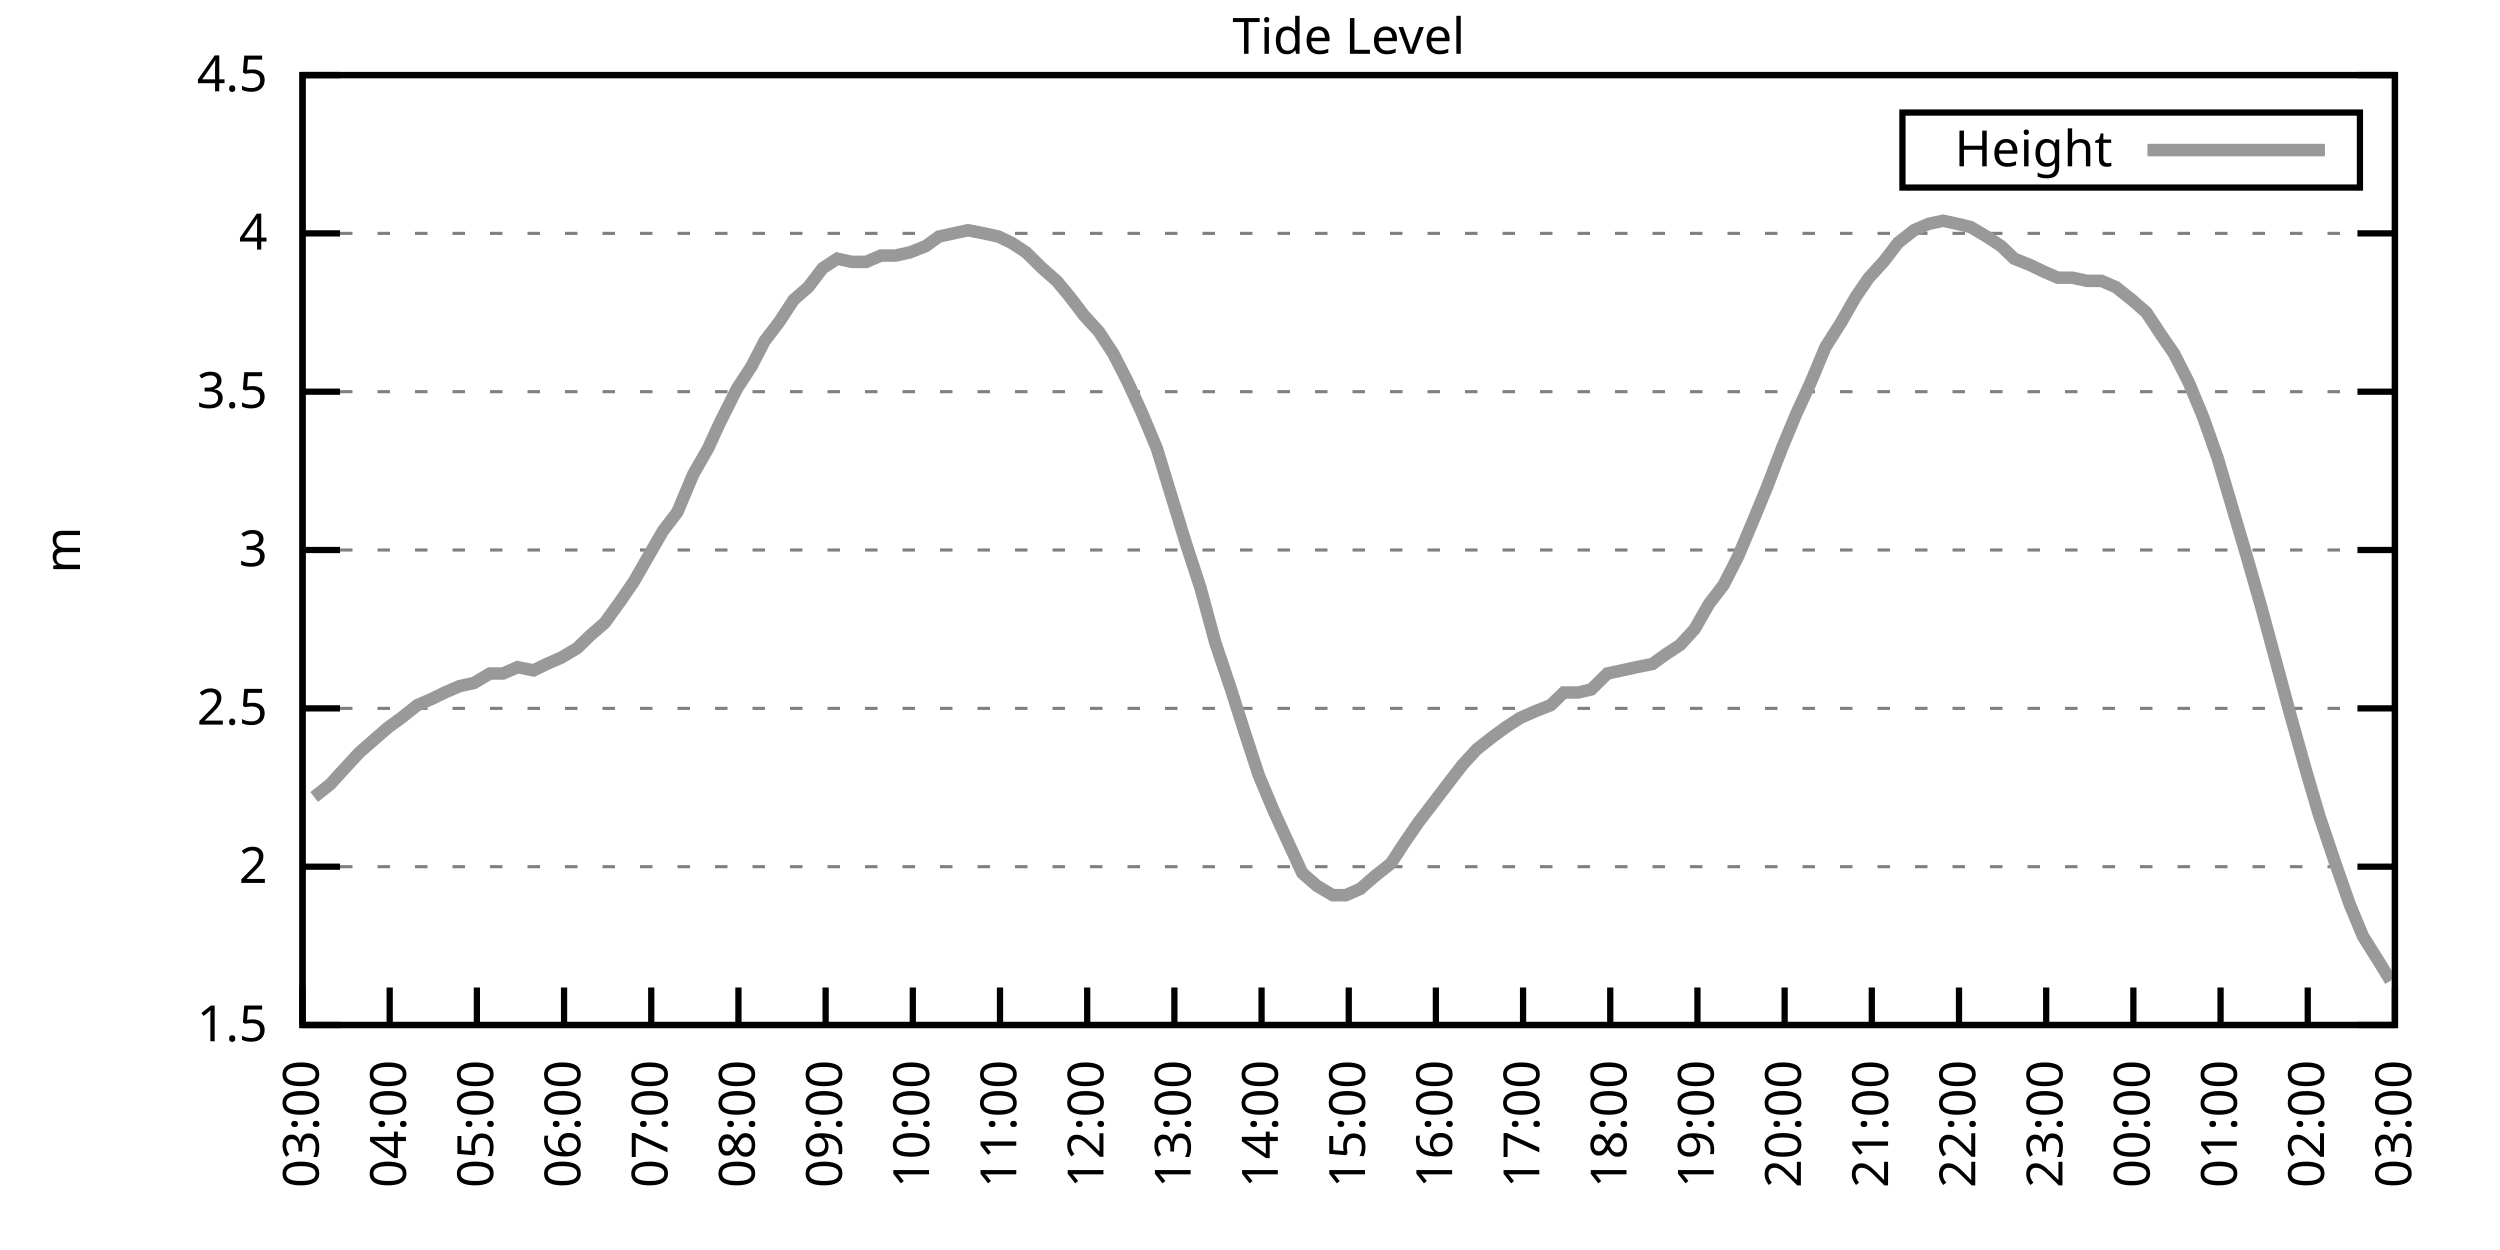
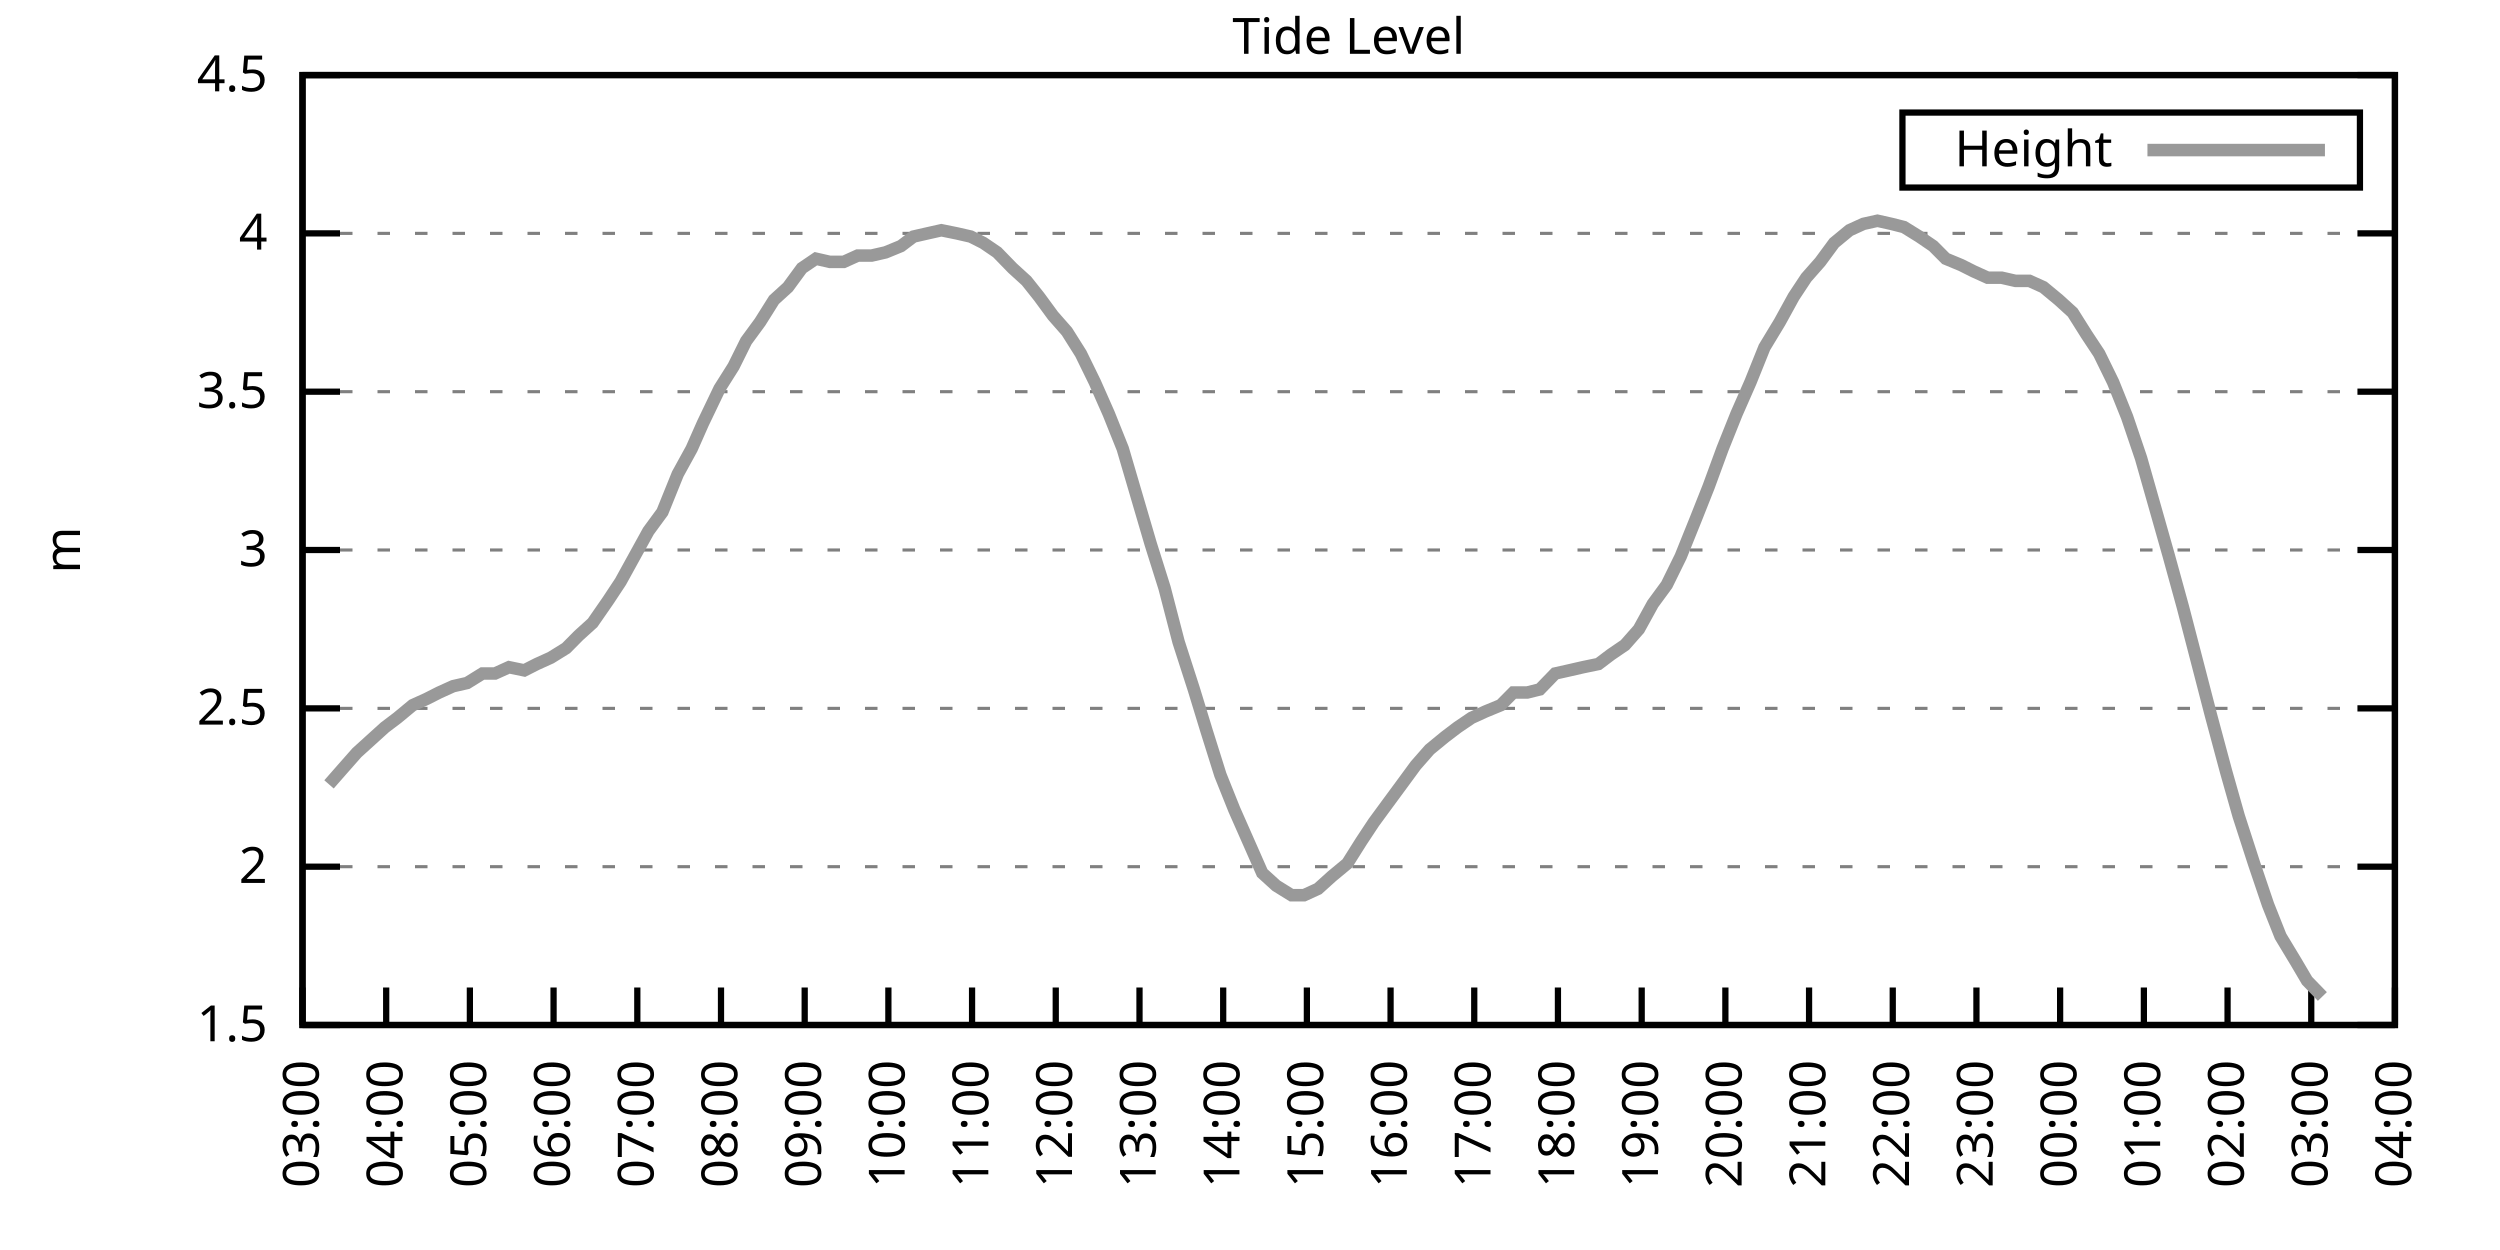
<svg xmlns="http://www.w3.org/2000/svg" xmlns:xlink="http://www.w3.org/1999/xlink" width="400" height="200" viewBox="0 0 400 200">
  <g id="gnuplot_canvas">
    <rect x="0" y="0" width="400" height="200" fill="none" />
    <defs>
      <circle id="gpDot" r="0.5" stroke-width="0.5" stroke="currentColor" />
      <path id="gpPt0" stroke-width="0.333" stroke="currentColor" d="M-1,0 h2 M0,-1 v2" />
      <path id="gpPt1" stroke-width="0.333" stroke="currentColor" d="M-1,-1 L1,1 M1,-1 L-1,1" />
      <path id="gpPt2" stroke-width="0.333" stroke="currentColor" d="M-1,0 L1,0 M0,-1 L0,1 M-1,-1 L1,1 M-1,1 L1,-1" />
      <rect id="gpPt3" stroke-width="0.333" stroke="currentColor" x="-1" y="-1" width="2" height="2" />
      <rect id="gpPt4" stroke-width="0.333" stroke="currentColor" fill="currentColor" x="-1" y="-1" width="2" height="2" />
      <circle id="gpPt5" stroke-width="0.333" stroke="currentColor" cx="0" cy="0" r="1" />
      <use xlink:href="#gpPt5" id="gpPt6" fill="currentColor" stroke="none" />
      <path id="gpPt7" stroke-width="0.333" stroke="currentColor" d="M0,-1.33 L-1.33,0.67 L1.33,0.67 z" />
      <use xlink:href="#gpPt7" id="gpPt8" fill="currentColor" stroke="none" />
      <use xlink:href="#gpPt7" id="gpPt9" stroke="currentColor" transform="rotate(180)" />
      <use xlink:href="#gpPt9" id="gpPt10" fill="currentColor" stroke="none" />
      <use xlink:href="#gpPt3" id="gpPt11" stroke="currentColor" transform="rotate(45)" />
      <use xlink:href="#gpPt11" id="gpPt12" fill="currentColor" stroke="none" />
      <path id="gpPt13" stroke-width="0.333" stroke="currentColor" d="M0,1.330 L1.265,0.411 L0.782,-1.067 L-0.782,-1.076 L-1.265,0.411 z" />
      <use xlink:href="#gpPt13" id="gpPt14" fill="currentColor" stroke="none" />
      <filter id="textbox" filterUnits="objectBoundingBox" x="0" y="0" height="1" width="1">
        <feFlood flood-color="white" flood-opacity="1" result="bgnd" />
        <feComposite in="SourceGraphic" in2="bgnd" operator="atop" />
      </filter>
      <filter id="greybox" filterUnits="objectBoundingBox" x="0" y="0" height="1" width="1">
        <feFlood flood-color="lightgrey" flood-opacity="1" result="grey" />
        <feComposite in="SourceGraphic" in2="grey" operator="atop" />
      </filter>
    </defs>
    <g fill="none" color="white" stroke="currentColor" stroke-width="1.00" stroke-linecap="butt" stroke-linejoin="miter">
</g>
    <g fill="none" color="black" stroke="currentColor" stroke-width="1.00" stroke-linecap="butt" stroke-linejoin="miter">
      <g stroke="none" shape-rendering="crispEdges">
        <polygon fill="rgb(255, 255, 255)" points="48.40,164.00 383.18,164.00 383.18,12.02 48.40,12.02 " />
      </g>
    </g>
    <g fill="none" color="black" stroke="currentColor" stroke-width="1.00" stroke-linecap="butt" stroke-linejoin="miter">
</g>
    <g fill="none" color="black" stroke="black" stroke-width="0.50" stroke-linecap="butt" stroke-linejoin="miter">
</g>
    <g fill="none" color="gray" stroke="currentColor" stroke-width="0.50" stroke-linecap="butt" stroke-linejoin="miter">
      <path stroke="gray" stroke-dasharray="2,4" class="gridline" d="M48.40,164.00 L383.19,164.00  " />
    </g>
    <g fill="none" color="gray" stroke="gray" stroke-width="1.00" stroke-linecap="butt" stroke-linejoin="miter">
</g>
    <g fill="none" color="black" stroke="currentColor" stroke-width="1.00" stroke-linecap="butt" stroke-linejoin="miter">
      <path stroke="black" d="M48.40,164.00 L54.40,164.00 M383.19,164.00 L377.19,164.00  " />
      <g transform="translate(42.80,166.60)" stroke="none" fill="black" font-family="Sans" font-size="8.00" text-anchor="end">
        <text>
          <tspan font-family="Sans"> 1.5</tspan>
        </text>
      </g>
    </g>
    <g fill="none" color="black" stroke="currentColor" stroke-width="1.00" stroke-linecap="butt" stroke-linejoin="miter">
</g>
    <g fill="none" color="black" stroke="black" stroke-width="0.50" stroke-linecap="butt" stroke-linejoin="miter">
</g>
    <g fill="none" color="gray" stroke="currentColor" stroke-width="0.50" stroke-linecap="butt" stroke-linejoin="miter">
      <path stroke="gray" stroke-dasharray="2,4" class="gridline" d="M48.40,138.67 L383.19,138.67  " />
    </g>
    <g fill="none" color="gray" stroke="gray" stroke-width="1.00" stroke-linecap="butt" stroke-linejoin="miter">
</g>
    <g fill="none" color="black" stroke="currentColor" stroke-width="1.00" stroke-linecap="butt" stroke-linejoin="miter">
      <path stroke="black" d="M48.40,138.67 L54.40,138.67 M383.19,138.67 L377.19,138.67  " />
      <g transform="translate(42.80,141.27)" stroke="none" fill="black" font-family="Sans" font-size="8.00" text-anchor="end">
        <text>
          <tspan font-family="Sans"> 2</tspan>
        </text>
      </g>
    </g>
    <g fill="none" color="black" stroke="currentColor" stroke-width="1.00" stroke-linecap="butt" stroke-linejoin="miter">
</g>
    <g fill="none" color="black" stroke="black" stroke-width="0.50" stroke-linecap="butt" stroke-linejoin="miter">
</g>
    <g fill="none" color="gray" stroke="currentColor" stroke-width="0.50" stroke-linecap="butt" stroke-linejoin="miter">
      <path stroke="gray" stroke-dasharray="2,4" class="gridline" d="M48.40,113.34 L383.19,113.34  " />
    </g>
    <g fill="none" color="gray" stroke="gray" stroke-width="1.00" stroke-linecap="butt" stroke-linejoin="miter">
</g>
    <g fill="none" color="black" stroke="currentColor" stroke-width="1.00" stroke-linecap="butt" stroke-linejoin="miter">
      <path stroke="black" d="M48.40,113.34 L54.40,113.34 M383.19,113.34 L377.19,113.34  " />
      <g transform="translate(42.80,115.94)" stroke="none" fill="black" font-family="Sans" font-size="8.00" text-anchor="end">
        <text>
          <tspan font-family="Sans"> 2.5</tspan>
        </text>
      </g>
    </g>
    <g fill="none" color="black" stroke="currentColor" stroke-width="1.00" stroke-linecap="butt" stroke-linejoin="miter">
</g>
    <g fill="none" color="black" stroke="black" stroke-width="0.50" stroke-linecap="butt" stroke-linejoin="miter">
</g>
    <g fill="none" color="gray" stroke="currentColor" stroke-width="0.50" stroke-linecap="butt" stroke-linejoin="miter">
      <path stroke="gray" stroke-dasharray="2,4" class="gridline" d="M48.40,88.00 L383.19,88.00  " />
    </g>
    <g fill="none" color="gray" stroke="gray" stroke-width="1.00" stroke-linecap="butt" stroke-linejoin="miter">
</g>
    <g fill="none" color="black" stroke="currentColor" stroke-width="1.00" stroke-linecap="butt" stroke-linejoin="miter">
      <path stroke="black" d="M48.40,88.00 L54.40,88.00 M383.19,88.00 L377.19,88.00  " />
      <g transform="translate(42.80,90.60)" stroke="none" fill="black" font-family="Sans" font-size="8.00" text-anchor="end">
        <text>
          <tspan font-family="Sans"> 3</tspan>
        </text>
      </g>
    </g>
    <g fill="none" color="black" stroke="currentColor" stroke-width="1.00" stroke-linecap="butt" stroke-linejoin="miter">
</g>
    <g fill="none" color="black" stroke="black" stroke-width="0.50" stroke-linecap="butt" stroke-linejoin="miter">
</g>
    <g fill="none" color="gray" stroke="currentColor" stroke-width="0.50" stroke-linecap="butt" stroke-linejoin="miter">
      <path stroke="gray" stroke-dasharray="2,4" class="gridline" d="M48.40,62.67 L383.19,62.67  " />
    </g>
    <g fill="none" color="gray" stroke="gray" stroke-width="1.00" stroke-linecap="butt" stroke-linejoin="miter">
</g>
    <g fill="none" color="black" stroke="currentColor" stroke-width="1.00" stroke-linecap="butt" stroke-linejoin="miter">
      <path stroke="black" d="M48.40,62.67 L54.40,62.67 M383.19,62.67 L377.19,62.67  " />
      <g transform="translate(42.80,65.27)" stroke="none" fill="black" font-family="Sans" font-size="8.00" text-anchor="end">
        <text>
          <tspan font-family="Sans"> 3.5</tspan>
        </text>
      </g>
    </g>
    <g fill="none" color="black" stroke="currentColor" stroke-width="1.00" stroke-linecap="butt" stroke-linejoin="miter">
</g>
    <g fill="none" color="black" stroke="black" stroke-width="0.50" stroke-linecap="butt" stroke-linejoin="miter">
</g>
    <g fill="none" color="gray" stroke="currentColor" stroke-width="0.50" stroke-linecap="butt" stroke-linejoin="miter">
      <path stroke="gray" stroke-dasharray="2,4" class="gridline" d="M48.40,37.34 L383.19,37.34  " />
    </g>
    <g fill="none" color="gray" stroke="gray" stroke-width="1.00" stroke-linecap="butt" stroke-linejoin="miter">
</g>
    <g fill="none" color="black" stroke="currentColor" stroke-width="1.00" stroke-linecap="butt" stroke-linejoin="miter">
      <path stroke="black" d="M48.40,37.34 L54.40,37.34 M383.19,37.34 L377.19,37.34  " />
      <g transform="translate(42.80,39.94)" stroke="none" fill="black" font-family="Sans" font-size="8.00" text-anchor="end">
        <text>
          <tspan font-family="Sans"> 4</tspan>
        </text>
      </g>
    </g>
    <g fill="none" color="black" stroke="currentColor" stroke-width="1.00" stroke-linecap="butt" stroke-linejoin="miter">
</g>
    <g fill="none" color="black" stroke="black" stroke-width="0.50" stroke-linecap="butt" stroke-linejoin="miter">
</g>
    <g fill="none" color="gray" stroke="currentColor" stroke-width="0.50" stroke-linecap="butt" stroke-linejoin="miter">
      <path stroke="gray" stroke-dasharray="2,4" class="gridline" d="M48.40,12.01 L383.19,12.01  " />
    </g>
    <g fill="none" color="gray" stroke="gray" stroke-width="1.00" stroke-linecap="butt" stroke-linejoin="miter">
</g>
    <g fill="none" color="black" stroke="currentColor" stroke-width="1.00" stroke-linecap="butt" stroke-linejoin="miter">
      <path stroke="black" d="M48.40,12.01 L54.40,12.01 M383.19,12.01 L377.19,12.01  " />
      <g transform="translate(42.80,14.61)" stroke="none" fill="black" font-family="Sans" font-size="8.00" text-anchor="end">
        <text>
          <tspan font-family="Sans"> 4.5</tspan>
        </text>
      </g>
    </g>
    <g fill="none" color="black" stroke="currentColor" stroke-width="1.00" stroke-linecap="butt" stroke-linejoin="miter">
      <path stroke="black" d="M48.40,164.00 L48.40,158.00  " />
      <g transform="translate(51.00,169.60) rotate(270.00)" stroke="none" fill="black" font-family="Sans" font-size="8.00" text-anchor="end">
        <text>
          <tspan font-family="Sans">03:00</tspan>
        </text>
      </g>
    </g>
    <g fill="none" color="black" stroke="currentColor" stroke-width="1.00" stroke-linecap="butt" stroke-linejoin="miter">
-       <path stroke="black" d="M62.35,164.00 L62.35,158.00  " />
-       <g transform="translate(64.95,169.60) rotate(270.00)" stroke="none" fill="black" font-family="Sans" font-size="8.00" text-anchor="end">
+       <path stroke="black" d="M61.79,164.00 L61.79,158.00  " />
+       <g transform="translate(64.39,169.60) rotate(270.00)" stroke="none" fill="black" font-family="Sans" font-size="8.00" text-anchor="end">
        <text>
          <tspan font-family="Sans">04:00</tspan>
        </text>
      </g>
    </g>
    <g fill="none" color="black" stroke="currentColor" stroke-width="1.00" stroke-linecap="butt" stroke-linejoin="miter">
-       <path stroke="black" d="M76.30,164.00 L76.30,158.00  " />
-       <g transform="translate(78.90,169.60) rotate(270.00)" stroke="none" fill="black" font-family="Sans" font-size="8.00" text-anchor="end">
+       <path stroke="black" d="M75.18,164.00 L75.18,158.00  " />
+       <g transform="translate(77.78,169.60) rotate(270.00)" stroke="none" fill="black" font-family="Sans" font-size="8.00" text-anchor="end">
        <text>
          <tspan font-family="Sans">05:00</tspan>
        </text>
      </g>
    </g>
    <g fill="none" color="black" stroke="currentColor" stroke-width="1.00" stroke-linecap="butt" stroke-linejoin="miter">
-       <path stroke="black" d="M90.25,164.00 L90.25,158.00  " />
-       <g transform="translate(92.85,169.60) rotate(270.00)" stroke="none" fill="black" font-family="Sans" font-size="8.00" text-anchor="end">
+       <path stroke="black" d="M88.57,164.00 L88.57,158.00  " />
+       <g transform="translate(91.17,169.60) rotate(270.00)" stroke="none" fill="black" font-family="Sans" font-size="8.00" text-anchor="end">
        <text>
          <tspan font-family="Sans">06:00</tspan>
        </text>
      </g>
    </g>
    <g fill="none" color="black" stroke="currentColor" stroke-width="1.00" stroke-linecap="butt" stroke-linejoin="miter">
-       <path stroke="black" d="M104.20,164.00 L104.20,158.00  " />
-       <g transform="translate(106.80,169.60) rotate(270.00)" stroke="none" fill="black" font-family="Sans" font-size="8.00" text-anchor="end">
+       <path stroke="black" d="M101.97,164.00 L101.97,158.00  " />
+       <g transform="translate(104.57,169.60) rotate(270.00)" stroke="none" fill="black" font-family="Sans" font-size="8.00" text-anchor="end">
        <text>
          <tspan font-family="Sans">07:00</tspan>
        </text>
      </g>
    </g>
    <g fill="none" color="black" stroke="currentColor" stroke-width="1.00" stroke-linecap="butt" stroke-linejoin="miter">
-       <path stroke="black" d="M118.15,164.00 L118.15,158.00  " />
-       <g transform="translate(120.75,169.60) rotate(270.00)" stroke="none" fill="black" font-family="Sans" font-size="8.00" text-anchor="end">
+       <path stroke="black" d="M115.36,164.00 L115.36,158.00  " />
+       <g transform="translate(117.96,169.60) rotate(270.00)" stroke="none" fill="black" font-family="Sans" font-size="8.00" text-anchor="end">
        <text>
          <tspan font-family="Sans">08:00</tspan>
        </text>
      </g>
    </g>
    <g fill="none" color="black" stroke="currentColor" stroke-width="1.00" stroke-linecap="butt" stroke-linejoin="miter">
-       <path stroke="black" d="M132.10,164.00 L132.10,158.00  " />
-       <g transform="translate(134.70,169.60) rotate(270.00)" stroke="none" fill="black" font-family="Sans" font-size="8.00" text-anchor="end">
+       <path stroke="black" d="M128.75,164.00 L128.75,158.00  " />
+       <g transform="translate(131.35,169.60) rotate(270.00)" stroke="none" fill="black" font-family="Sans" font-size="8.00" text-anchor="end">
        <text>
          <tspan font-family="Sans">09:00</tspan>
        </text>
      </g>
    </g>
    <g fill="none" color="black" stroke="currentColor" stroke-width="1.00" stroke-linecap="butt" stroke-linejoin="miter">
-       <path stroke="black" d="M146.05,164.00 L146.05,158.00  " />
-       <g transform="translate(148.65,169.60) rotate(270.00)" stroke="none" fill="black" font-family="Sans" font-size="8.00" text-anchor="end">
+       <path stroke="black" d="M142.14,164.00 L142.14,158.00  " />
+       <g transform="translate(144.74,169.60) rotate(270.00)" stroke="none" fill="black" font-family="Sans" font-size="8.00" text-anchor="end">
        <text>
          <tspan font-family="Sans">10:00</tspan>
        </text>
      </g>
    </g>
    <g fill="none" color="black" stroke="currentColor" stroke-width="1.00" stroke-linecap="butt" stroke-linejoin="miter">
-       <path stroke="black" d="M160.00,164.00 L160.00,158.00  " />
-       <g transform="translate(162.60,169.60) rotate(270.00)" stroke="none" fill="black" font-family="Sans" font-size="8.00" text-anchor="end">
+       <path stroke="black" d="M155.53,164.00 L155.53,158.00  " />
+       <g transform="translate(158.13,169.60) rotate(270.00)" stroke="none" fill="black" font-family="Sans" font-size="8.00" text-anchor="end">
        <text>
          <tspan font-family="Sans">11:00</tspan>
        </text>
      </g>
    </g>
    <g fill="none" color="black" stroke="currentColor" stroke-width="1.00" stroke-linecap="butt" stroke-linejoin="miter">
-       <path stroke="black" d="M173.95,164.00 L173.95,158.00  " />
-       <g transform="translate(176.55,169.60) rotate(270.00)" stroke="none" fill="black" font-family="Sans" font-size="8.00" text-anchor="end">
+       <path stroke="black" d="M168.92,164.00 L168.92,158.00  " />
+       <g transform="translate(171.52,169.60) rotate(270.00)" stroke="none" fill="black" font-family="Sans" font-size="8.00" text-anchor="end">
        <text>
          <tspan font-family="Sans">12:00</tspan>
        </text>
      </g>
    </g>
    <g fill="none" color="black" stroke="currentColor" stroke-width="1.00" stroke-linecap="butt" stroke-linejoin="miter">
-       <path stroke="black" d="M187.90,164.00 L187.90,158.00  " />
-       <g transform="translate(190.50,169.60) rotate(270.00)" stroke="none" fill="black" font-family="Sans" font-size="8.00" text-anchor="end">
+       <path stroke="black" d="M182.32,164.00 L182.32,158.00  " />
+       <g transform="translate(184.92,169.60) rotate(270.00)" stroke="none" fill="black" font-family="Sans" font-size="8.00" text-anchor="end">
        <text>
          <tspan font-family="Sans">13:00</tspan>
        </text>
      </g>
    </g>
    <g fill="none" color="black" stroke="currentColor" stroke-width="1.00" stroke-linecap="butt" stroke-linejoin="miter">
-       <path stroke="black" d="M201.85,164.00 L201.85,158.00  " />
-       <g transform="translate(204.45,169.60) rotate(270.00)" stroke="none" fill="black" font-family="Sans" font-size="8.00" text-anchor="end">
+       <path stroke="black" d="M195.71,164.00 L195.71,158.00  " />
+       <g transform="translate(198.31,169.60) rotate(270.00)" stroke="none" fill="black" font-family="Sans" font-size="8.00" text-anchor="end">
        <text>
          <tspan font-family="Sans">14:00</tspan>
        </text>
      </g>
    </g>
    <g fill="none" color="black" stroke="currentColor" stroke-width="1.00" stroke-linecap="butt" stroke-linejoin="miter">
-       <path stroke="black" d="M215.80,164.00 L215.80,158.00  " />
-       <g transform="translate(218.40,169.60) rotate(270.00)" stroke="none" fill="black" font-family="Sans" font-size="8.00" text-anchor="end">
+       <path stroke="black" d="M209.10,164.00 L209.10,158.00  " />
+       <g transform="translate(211.70,169.60) rotate(270.00)" stroke="none" fill="black" font-family="Sans" font-size="8.00" text-anchor="end">
        <text>
          <tspan font-family="Sans">15:00</tspan>
        </text>
      </g>
    </g>
    <g fill="none" color="black" stroke="currentColor" stroke-width="1.00" stroke-linecap="butt" stroke-linejoin="miter">
-       <path stroke="black" d="M229.74,164.00 L229.74,158.00  " />
-       <g transform="translate(232.34,169.60) rotate(270.00)" stroke="none" fill="black" font-family="Sans" font-size="8.00" text-anchor="end">
+       <path stroke="black" d="M222.49,164.00 L222.49,158.00  " />
+       <g transform="translate(225.09,169.60) rotate(270.00)" stroke="none" fill="black" font-family="Sans" font-size="8.00" text-anchor="end">
        <text>
          <tspan font-family="Sans">16:00</tspan>
        </text>
      </g>
    </g>
    <g fill="none" color="black" stroke="currentColor" stroke-width="1.00" stroke-linecap="butt" stroke-linejoin="miter">
-       <path stroke="black" d="M243.69,164.00 L243.69,158.00  " />
-       <g transform="translate(246.29,169.60) rotate(270.00)" stroke="none" fill="black" font-family="Sans" font-size="8.00" text-anchor="end">
+       <path stroke="black" d="M235.88,164.00 L235.88,158.00  " />
+       <g transform="translate(238.48,169.60) rotate(270.00)" stroke="none" fill="black" font-family="Sans" font-size="8.00" text-anchor="end">
        <text>
          <tspan font-family="Sans">17:00</tspan>
        </text>
      </g>
    </g>
    <g fill="none" color="black" stroke="currentColor" stroke-width="1.00" stroke-linecap="butt" stroke-linejoin="miter">
-       <path stroke="black" d="M257.64,164.00 L257.64,158.00  " />
-       <g transform="translate(260.24,169.60) rotate(270.00)" stroke="none" fill="black" font-family="Sans" font-size="8.00" text-anchor="end">
+       <path stroke="black" d="M249.27,164.00 L249.27,158.00  " />
+       <g transform="translate(251.87,169.60) rotate(270.00)" stroke="none" fill="black" font-family="Sans" font-size="8.00" text-anchor="end">
        <text>
          <tspan font-family="Sans">18:00</tspan>
        </text>
      </g>
    </g>
    <g fill="none" color="black" stroke="currentColor" stroke-width="1.00" stroke-linecap="butt" stroke-linejoin="miter">
-       <path stroke="black" d="M271.59,164.00 L271.59,158.00  " />
-       <g transform="translate(274.19,169.60) rotate(270.00)" stroke="none" fill="black" font-family="Sans" font-size="8.00" text-anchor="end">
+       <path stroke="black" d="M262.67,164.00 L262.67,158.00  " />
+       <g transform="translate(265.27,169.60) rotate(270.00)" stroke="none" fill="black" font-family="Sans" font-size="8.00" text-anchor="end">
        <text>
          <tspan font-family="Sans">19:00</tspan>
        </text>
      </g>
    </g>
    <g fill="none" color="black" stroke="currentColor" stroke-width="1.00" stroke-linecap="butt" stroke-linejoin="miter">
-       <path stroke="black" d="M285.54,164.00 L285.54,158.00  " />
-       <g transform="translate(288.14,169.60) rotate(270.00)" stroke="none" fill="black" font-family="Sans" font-size="8.00" text-anchor="end">
+       <path stroke="black" d="M276.06,164.00 L276.06,158.00  " />
+       <g transform="translate(278.66,169.60) rotate(270.00)" stroke="none" fill="black" font-family="Sans" font-size="8.00" text-anchor="end">
        <text>
          <tspan font-family="Sans">20:00</tspan>
        </text>
      </g>
    </g>
    <g fill="none" color="black" stroke="currentColor" stroke-width="1.00" stroke-linecap="butt" stroke-linejoin="miter">
-       <path stroke="black" d="M299.49,164.00 L299.49,158.00  " />
-       <g transform="translate(302.09,169.60) rotate(270.00)" stroke="none" fill="black" font-family="Sans" font-size="8.00" text-anchor="end">
+       <path stroke="black" d="M289.45,164.00 L289.45,158.00  " />
+       <g transform="translate(292.05,169.60) rotate(270.00)" stroke="none" fill="black" font-family="Sans" font-size="8.00" text-anchor="end">
        <text>
          <tspan font-family="Sans">21:00</tspan>
        </text>
      </g>
    </g>
    <g fill="none" color="black" stroke="currentColor" stroke-width="1.00" stroke-linecap="butt" stroke-linejoin="miter">
-       <path stroke="black" d="M313.44,164.00 L313.44,158.00  " />
-       <g transform="translate(316.04,169.60) rotate(270.00)" stroke="none" fill="black" font-family="Sans" font-size="8.00" text-anchor="end">
+       <path stroke="black" d="M302.84,164.00 L302.84,158.00  " />
+       <g transform="translate(305.44,169.60) rotate(270.00)" stroke="none" fill="black" font-family="Sans" font-size="8.00" text-anchor="end">
        <text>
          <tspan font-family="Sans">22:00</tspan>
        </text>
      </g>
    </g>
    <g fill="none" color="black" stroke="currentColor" stroke-width="1.00" stroke-linecap="butt" stroke-linejoin="miter">
-       <path stroke="black" d="M327.39,164.00 L327.39,158.00  " />
-       <g transform="translate(329.99,169.60) rotate(270.00)" stroke="none" fill="black" font-family="Sans" font-size="8.00" text-anchor="end">
+       <path stroke="black" d="M316.23,164.00 L316.23,158.00  " />
+       <g transform="translate(318.83,169.60) rotate(270.00)" stroke="none" fill="black" font-family="Sans" font-size="8.00" text-anchor="end">
        <text>
          <tspan font-family="Sans">23:00</tspan>
        </text>
      </g>
    </g>
    <g fill="none" color="black" stroke="currentColor" stroke-width="1.00" stroke-linecap="butt" stroke-linejoin="miter">
-       <path stroke="black" d="M341.34,164.00 L341.34,158.00  " />
-       <g transform="translate(343.94,169.60) rotate(270.00)" stroke="none" fill="black" font-family="Sans" font-size="8.00" text-anchor="end">
+       <path stroke="black" d="M329.62,164.00 L329.62,158.00  " />
+       <g transform="translate(332.22,169.60) rotate(270.00)" stroke="none" fill="black" font-family="Sans" font-size="8.00" text-anchor="end">
        <text>
          <tspan font-family="Sans">00:00</tspan>
        </text>
      </g>
    </g>
    <g fill="none" color="black" stroke="currentColor" stroke-width="1.00" stroke-linecap="butt" stroke-linejoin="miter">
-       <path stroke="black" d="M355.29,164.00 L355.29,158.00  " />
-       <g transform="translate(357.89,169.60) rotate(270.00)" stroke="none" fill="black" font-family="Sans" font-size="8.00" text-anchor="end">
+       <path stroke="black" d="M343.02,164.00 L343.02,158.00  " />
+       <g transform="translate(345.62,169.60) rotate(270.00)" stroke="none" fill="black" font-family="Sans" font-size="8.00" text-anchor="end">
        <text>
          <tspan font-family="Sans">01:00</tspan>
        </text>
      </g>
    </g>
    <g fill="none" color="black" stroke="currentColor" stroke-width="1.00" stroke-linecap="butt" stroke-linejoin="miter">
-       <path stroke="black" d="M369.24,164.00 L369.24,158.00  " />
-       <g transform="translate(371.84,169.60) rotate(270.00)" stroke="none" fill="black" font-family="Sans" font-size="8.00" text-anchor="end">
+       <path stroke="black" d="M356.41,164.00 L356.41,158.00  " />
+       <g transform="translate(359.01,169.60) rotate(270.00)" stroke="none" fill="black" font-family="Sans" font-size="8.00" text-anchor="end">
        <text>
          <tspan font-family="Sans">02:00</tspan>
+         </text>
+       </g>
+     </g>
+     <g fill="none" color="black" stroke="currentColor" stroke-width="1.00" stroke-linecap="butt" stroke-linejoin="miter">
+       <path stroke="black" d="M369.80,164.00 L369.80,158.00  " />
+       <g transform="translate(372.40,169.60) rotate(270.00)" stroke="none" fill="black" font-family="Sans" font-size="8.00" text-anchor="end">
+         <text>
+           <tspan font-family="Sans">03:00</tspan>
        </text>
      </g>
    </g>
    <g fill="none" color="black" stroke="currentColor" stroke-width="1.00" stroke-linecap="butt" stroke-linejoin="miter">
      <path stroke="black" d="M383.19,164.00 L383.19,158.00  " />
      <g transform="translate(385.79,169.60) rotate(270.00)" stroke="none" fill="black" font-family="Sans" font-size="8.00" text-anchor="end">
        <text>
-           <tspan font-family="Sans">03:00</tspan>
+           <tspan font-family="Sans">04:00</tspan>
        </text>
      </g>
    </g>
    <g fill="none" color="black" stroke="currentColor" stroke-width="1.00" stroke-linecap="butt" stroke-linejoin="miter">
</g>
    <g fill="none" color="black" stroke="currentColor" stroke-width="1.00" stroke-linecap="butt" stroke-linejoin="miter">
      <path stroke="black" d="M48.40,12.01 L48.40,164.00 L383.19,164.00 L383.19,12.01 L48.40,12.01 Z  " />
    </g>
    <g fill="none" color="black" stroke="currentColor" stroke-width="1.00" stroke-linecap="butt" stroke-linejoin="miter">
</g>
    <g fill="none" color="black" stroke="currentColor" stroke-width="1.00" stroke-linecap="butt" stroke-linejoin="miter">
      <path stroke="black" d="M304.39,30.01 L304.39,18.01 L377.59,18.01 L377.59,30.01 L304.39,30.01 Z  " />
    </g>
    <g id="Tide_level_plot_1">
      <g fill="none" color="white" stroke="black" stroke-width="2.00" stroke-linecap="butt" stroke-linejoin="miter">
</g>
      <g fill="none" color="black" stroke="currentColor" stroke-width="2.00" stroke-linecap="butt" stroke-linejoin="miter">
        <g transform="translate(337.99,26.61)" stroke="none" fill="black" font-family="Sans" font-size="8.00" text-anchor="end">
          <text>
            <tspan font-family="Sans">Height</tspan>
          </text>
        </g>
      </g>
      <g fill="none" color="black" stroke="currentColor" stroke-width="2.00" stroke-linecap="butt" stroke-linejoin="miter">
-         <path stroke="rgb(153, 153, 153)" d="M343.59,24.01 L371.99,24.01 M50.26,127.52 L52.82,125.50 L55.14,122.96 L57.47,120.43 L59.79,118.40 L62.12,116.38   L64.21,114.86 L66.77,112.83 L69.09,111.82 L71.18,110.80 L73.51,109.79 L75.83,109.28 L78.39,107.76 L80.48,107.76   L82.81,106.75 L85.37,107.26 L87.46,106.24 L89.78,105.23 L92.34,103.71 L94.43,101.68 L96.76,99.66 L99.32,96.11   L101.41,93.07 L103.73,89.02 L106.06,84.97 L108.38,81.93 L110.94,75.85 L113.27,71.79 L115.13,67.74 L117.92,62.17   L120.24,58.62 L122.33,54.57 L124.66,51.53 L126.98,47.98 L129.31,45.95 L131.63,42.91 L133.96,41.39 L136.28,41.90   L138.61,41.90 L140.93,40.89 L143.26,40.89 L145.58,40.38 L148.14,39.37 L150.23,37.85 L152.56,37.34 L154.88,36.84   L157.44,37.34 L159.76,37.85 L161.86,38.86 L164.18,40.38 L166.74,42.91 L169.06,44.94 L171.16,47.47 L173.48,50.51   L175.81,53.05 L178.13,56.59 L180.46,61.15 L182.78,66.22 L185.11,71.79 L187.43,79.39 L189.76,86.99 L192.08,94.08   L194.41,102.70 L196.96,110.30 L199.06,116.88 L201.38,123.98 L203.71,129.55 L206.03,134.62 L208.36,139.68 L210.68,141.71   L213.24,143.23 L215.33,143.23 L217.65,142.21 L219.98,140.19 L222.54,138.16 L224.86,134.62 L226.95,131.58 L229.28,128.54   L231.60,125.50 L233.93,122.46 L236.25,119.92 L238.81,117.90 L240.90,116.38 L243.23,114.86 L245.55,113.84 L248.11,112.83   L250.20,110.80 L252.53,110.80 L254.62,110.30 L257.18,107.76 L259.50,107.26 L261.83,106.75 L264.39,106.24 L266.48,104.72   L268.80,103.20 L271.13,100.67 L273.45,96.62 L275.78,93.58 L278.10,89.02 L280.66,82.94 L282.75,77.87 L285.08,71.79   L287.40,66.22 L289.73,61.15 L292.05,55.58 L294.61,51.53 L296.94,47.47 L299.03,44.43 L301.35,41.90 L303.68,38.86   L306.23,36.84 L308.56,35.82 L310.88,35.32 L313.21,35.82 L315.30,36.33 L317.86,37.85 L320.18,39.37 L322.28,41.39   L324.83,42.41 L326.93,43.42 L329.25,44.43 L331.58,44.43 L333.90,44.94 L336.23,44.94 L338.55,45.95 L341.11,47.98   L343.43,50.01 L345.76,53.55 L347.85,56.59 L350.18,61.15 L352.50,66.73 L354.83,73.31 L357.38,81.93 L359.48,89.02   L361.80,97.12 L364.13,105.74 L366.45,114.35 L369.01,123.47 L371.10,130.56 L373.66,138.16 L375.98,144.75 L378.08,149.81   L380.63,153.87 L382.49,156.91  " />
+         <path stroke="rgb(153, 153, 153)" d="M343.59,24.01 L371.99,24.01 M52.64,125.50 L54.87,122.96 L57.10,120.43 L59.34,118.40 L61.57,116.38 L63.58,114.86   L66.03,112.83 L68.26,111.82 L70.27,110.80 L72.50,109.79 L74.74,109.28 L77.19,107.76 L79.20,107.76 L81.43,106.75   L83.89,107.26 L85.90,106.24 L88.13,105.23 L90.58,103.71 L92.59,101.68 L94.82,99.66 L97.28,96.11 L99.29,93.07   L101.52,89.02 L103.75,84.97 L105.98,81.93 L108.44,75.85 L110.67,71.79 L112.46,67.74 L115.13,62.17 L117.37,58.62   L119.38,54.57 L121.61,51.53 L123.84,47.98 L126.07,45.95 L128.30,42.91 L130.54,41.39 L132.77,41.90 L135.00,41.90   L137.23,40.89 L139.46,40.89 L141.69,40.38 L144.15,39.37 L146.16,37.85 L148.39,37.34 L150.62,36.84 L153.08,37.34   L155.31,37.85 L157.32,38.86 L159.55,40.38 L162.01,42.91 L164.24,44.94 L166.25,47.47 L168.48,50.51 L170.71,53.05   L172.94,56.59 L175.17,61.15 L177.41,66.22 L179.64,71.79 L181.87,79.39 L184.10,86.99 L186.33,94.08 L188.57,102.70   L191.02,110.30 L193.03,116.88 L195.26,123.98 L197.49,129.55 L199.73,134.62 L201.96,139.68 L204.19,141.71 L206.64,143.23   L208.65,143.23 L210.88,142.21 L213.12,140.19 L215.57,138.16 L217.80,134.62 L219.81,131.58 L222.04,128.54 L224.28,125.50   L226.51,122.46 L228.74,119.92 L231.20,117.90 L233.20,116.38 L235.44,114.86 L237.67,113.84 L240.12,112.83 L242.13,110.80   L244.36,110.80 L246.37,110.30 L248.83,107.76 L251.06,107.26 L253.29,106.75 L255.75,106.24 L257.76,104.72 L259.99,103.20   L262.22,100.67 L264.45,96.62 L266.68,93.58 L268.92,89.02 L271.37,82.94 L273.38,77.87 L275.61,71.79 L277.84,66.22   L280.07,61.15 L282.31,55.58 L284.76,51.53 L286.99,47.47 L289.00,44.43 L291.23,41.90 L293.47,38.86 L295.92,36.84   L298.15,35.82 L300.39,35.32 L302.62,35.82 L304.63,36.33 L307.08,37.85 L309.31,39.37 L311.32,41.39 L313.78,42.41   L315.79,43.42 L318.02,44.43 L320.25,44.43 L322.48,44.94 L324.71,44.94 L326.95,45.95 L329.40,47.98 L331.63,50.01   L333.86,53.55 L335.87,56.59 L338.10,61.15 L340.34,66.73 L342.57,73.31 L345.02,81.93 L347.03,89.02 L349.26,97.12   L351.50,105.74 L353.73,114.35 L356.18,123.47 L358.19,130.56 L360.65,138.16 L362.88,144.75 L364.89,149.81 L367.34,153.87   L369.13,156.91 L371.58,159.44  " />
      </g>
    </g>
    <g fill="none" color="black" stroke="currentColor" stroke-width="2.00" stroke-linecap="butt" stroke-linejoin="miter">
</g>
    <g fill="none" color="black" stroke="black" stroke-width="1.00" stroke-linecap="butt" stroke-linejoin="miter">
</g>
    <g fill="none" color="black" stroke="currentColor" stroke-width="1.00" stroke-linecap="butt" stroke-linejoin="miter">
      <path stroke="black" d="M48.40,12.01 L48.40,164.00 L383.19,164.00 L383.19,12.01 L48.40,12.01 Z  " />
      <g transform="translate(12.80,88.01) rotate(270.00)" stroke="none" fill="black" font-family="Sans" font-size="8.00" text-anchor="middle">
        <text>
          <tspan font-family="Sans">m</tspan>
        </text>
      </g>
    </g>
    <g fill="none" color="black" stroke="currentColor" stroke-width="1.00" stroke-linecap="butt" stroke-linejoin="miter">
</g>
    <g fill="none" color="black" stroke="currentColor" stroke-width="1.00" stroke-linecap="butt" stroke-linejoin="miter">
      <g transform="translate(215.79,8.61)" stroke="none" fill="black" font-family="Sans" font-size="8.00" text-anchor="middle">
        <text>
          <tspan font-family="Sans">Tide Level</tspan>
        </text>
      </g>
    </g>
    <g fill="none" color="black" stroke="currentColor" stroke-width="1.00" stroke-linecap="butt" stroke-linejoin="miter">
</g>
  </g>
</svg>
